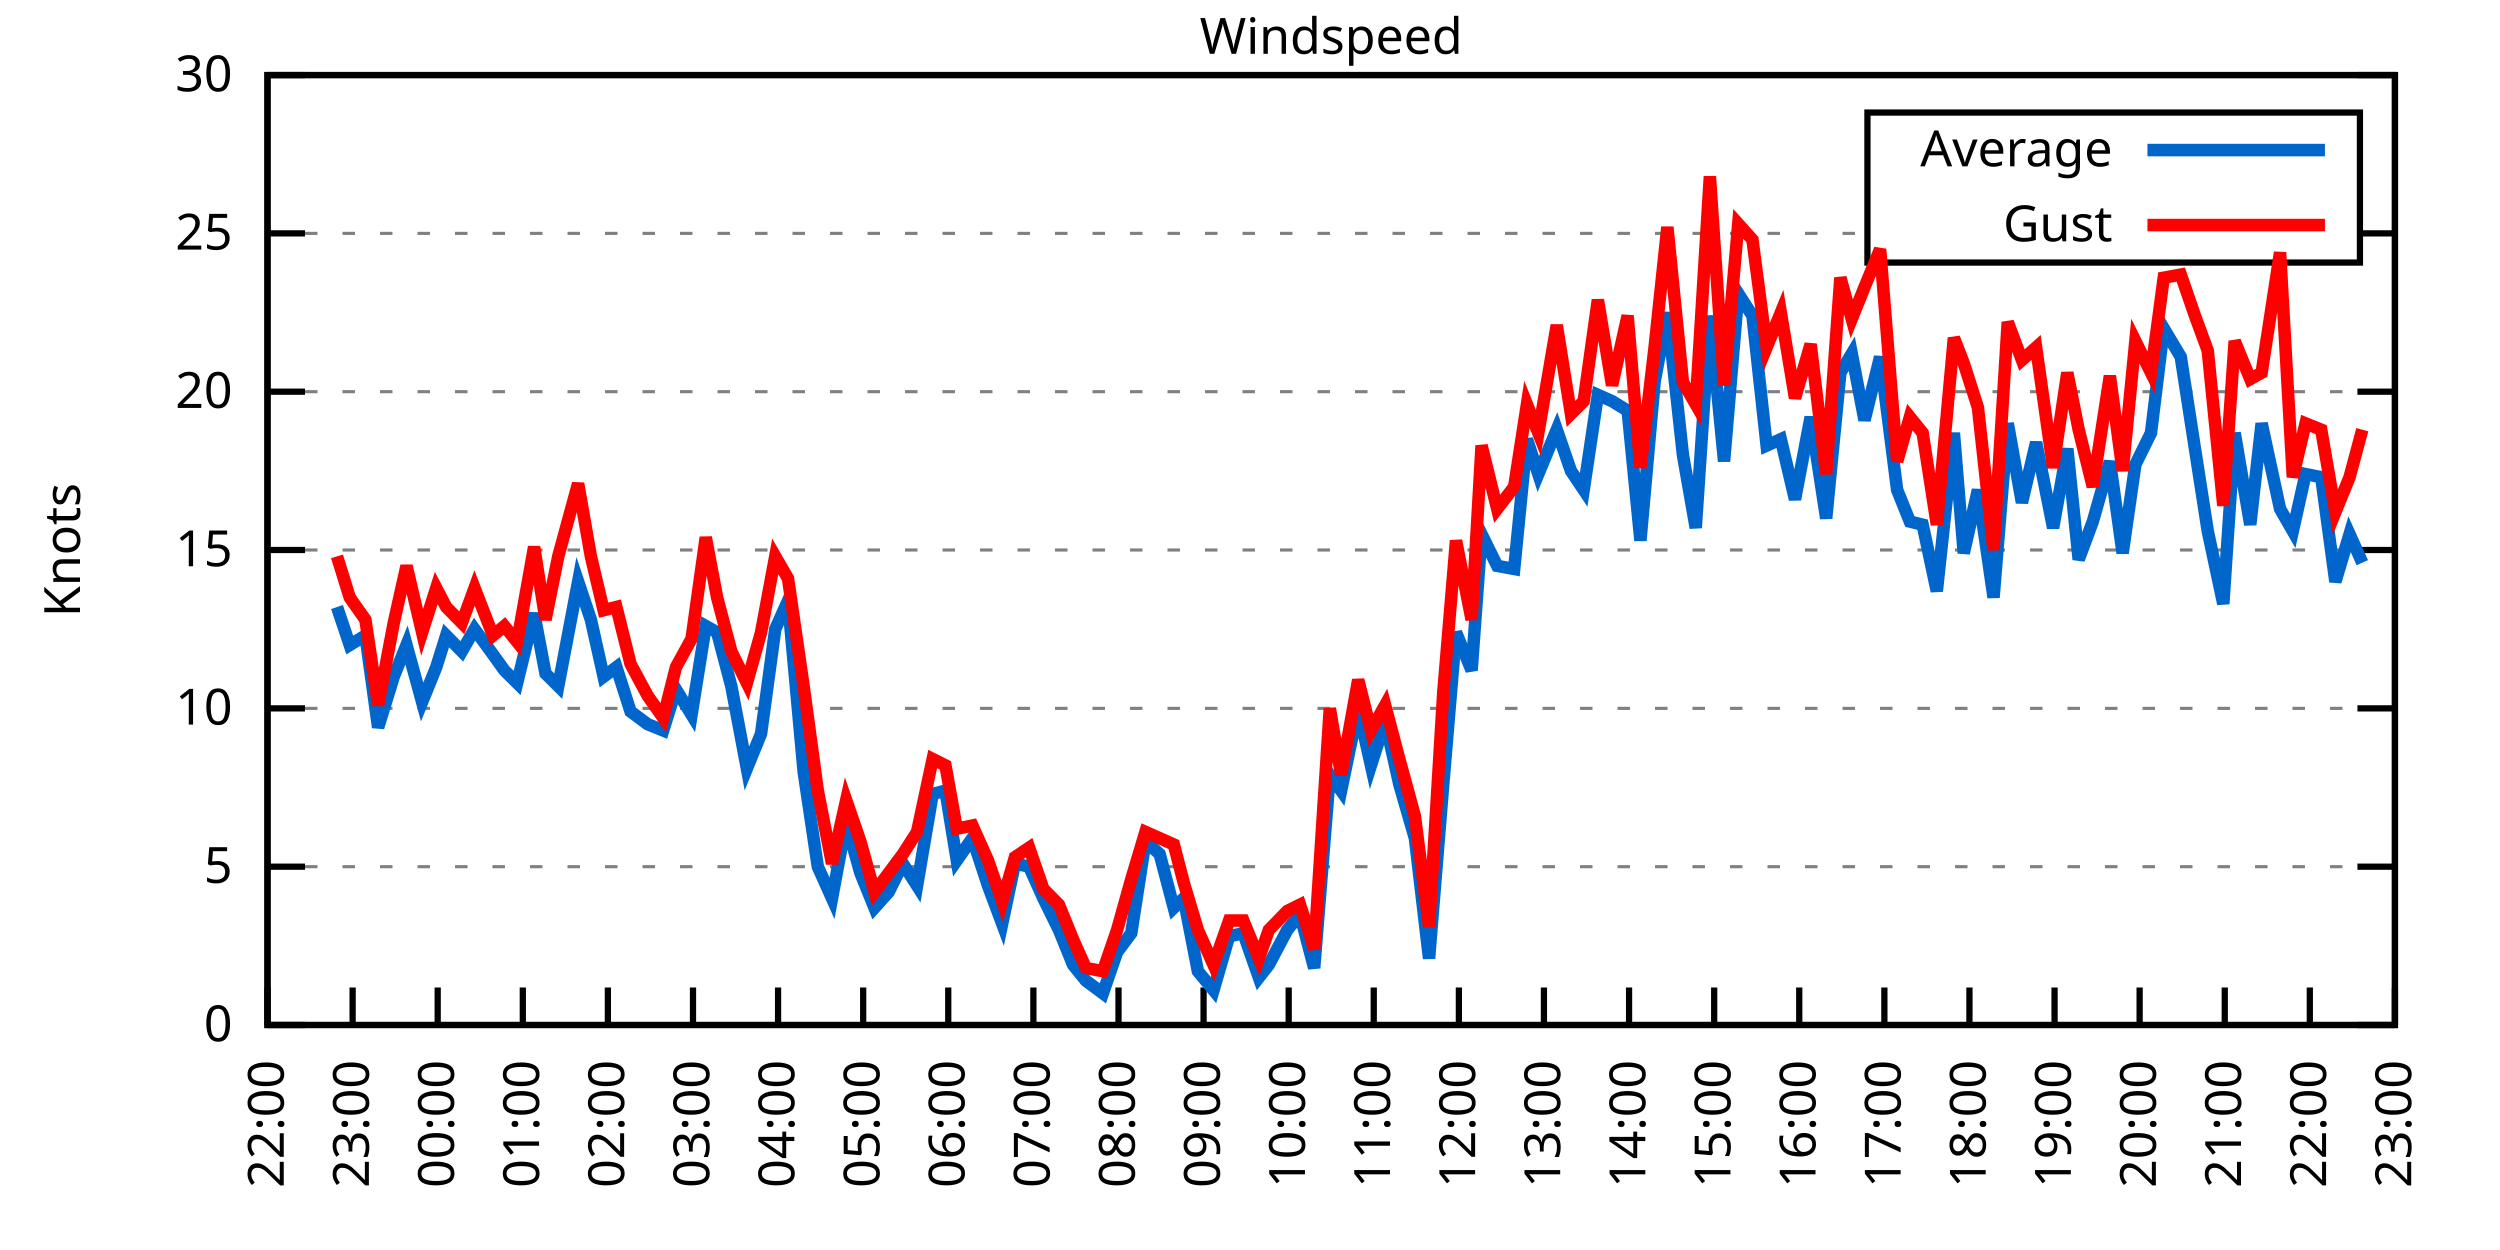
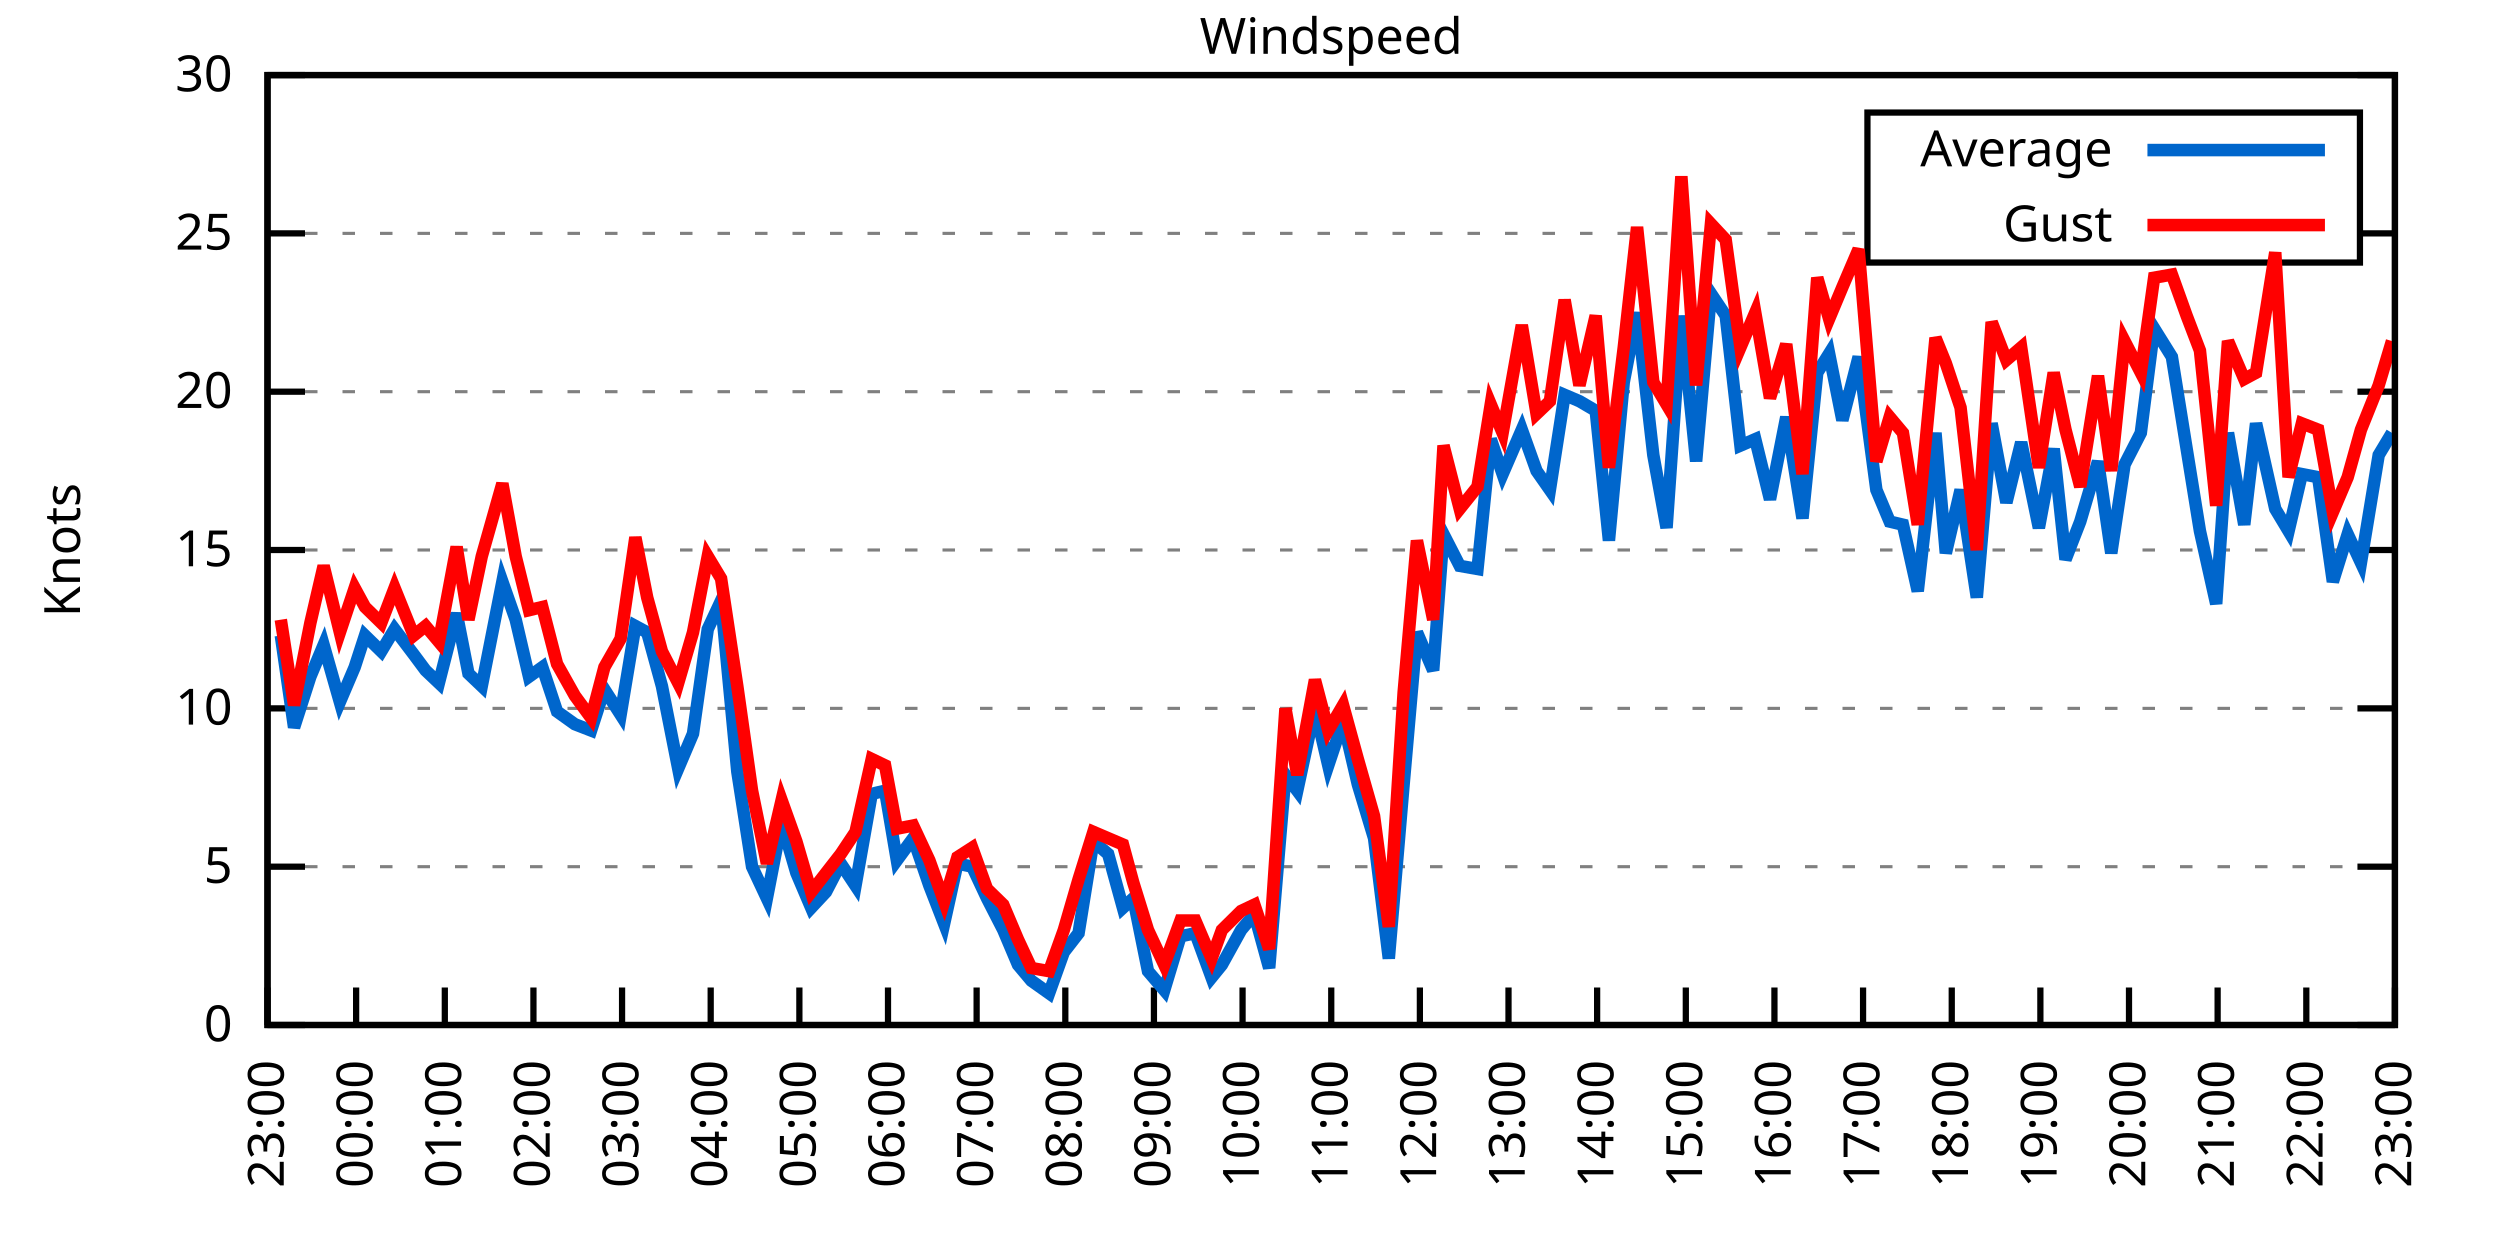
<svg xmlns="http://www.w3.org/2000/svg" xmlns:xlink="http://www.w3.org/1999/xlink" width="400" height="200" viewBox="0 0 400 200">
  <g id="gnuplot_canvas">
    <rect x="0" y="0" width="400" height="200" fill="none" />
    <defs>
      <circle id="gpDot" r="0.5" stroke-width="0.5" stroke="currentColor" />
      <path id="gpPt0" stroke-width="0.333" stroke="currentColor" d="M-1,0 h2 M0,-1 v2" />
      <path id="gpPt1" stroke-width="0.333" stroke="currentColor" d="M-1,-1 L1,1 M1,-1 L-1,1" />
      <path id="gpPt2" stroke-width="0.333" stroke="currentColor" d="M-1,0 L1,0 M0,-1 L0,1 M-1,-1 L1,1 M-1,1 L1,-1" />
      <rect id="gpPt3" stroke-width="0.333" stroke="currentColor" x="-1" y="-1" width="2" height="2" />
      <rect id="gpPt4" stroke-width="0.333" stroke="currentColor" fill="currentColor" x="-1" y="-1" width="2" height="2" />
      <circle id="gpPt5" stroke-width="0.333" stroke="currentColor" cx="0" cy="0" r="1" />
      <use xlink:href="#gpPt5" id="gpPt6" fill="currentColor" stroke="none" />
      <path id="gpPt7" stroke-width="0.333" stroke="currentColor" d="M0,-1.33 L-1.33,0.67 L1.33,0.67 z" />
      <use xlink:href="#gpPt7" id="gpPt8" fill="currentColor" stroke="none" />
      <use xlink:href="#gpPt7" id="gpPt9" stroke="currentColor" transform="rotate(180)" />
      <use xlink:href="#gpPt9" id="gpPt10" fill="currentColor" stroke="none" />
      <use xlink:href="#gpPt3" id="gpPt11" stroke="currentColor" transform="rotate(45)" />
      <use xlink:href="#gpPt11" id="gpPt12" fill="currentColor" stroke="none" />
      <path id="gpPt13" stroke-width="0.333" stroke="currentColor" d="M0,1.330 L1.265,0.411 L0.782,-1.067 L-0.782,-1.076 L-1.265,0.411 z" />
      <use xlink:href="#gpPt13" id="gpPt14" fill="currentColor" stroke="none" />
      <filter id="textbox" filterUnits="objectBoundingBox" x="0" y="0" height="1" width="1">
        <feFlood flood-color="white" flood-opacity="1" result="bgnd" />
        <feComposite in="SourceGraphic" in2="bgnd" operator="atop" />
      </filter>
      <filter id="greybox" filterUnits="objectBoundingBox" x="0" y="0" height="1" width="1">
        <feFlood flood-color="lightgrey" flood-opacity="1" result="grey" />
        <feComposite in="SourceGraphic" in2="grey" operator="atop" />
      </filter>
    </defs>
    <g fill="none" color="white" stroke="currentColor" stroke-width="1.00" stroke-linecap="butt" stroke-linejoin="miter">
</g>
    <g fill="none" color="black" stroke="currentColor" stroke-width="1.00" stroke-linecap="butt" stroke-linejoin="miter">
      <g stroke="none" shape-rendering="crispEdges">
        <polygon fill="rgb(255, 255, 255)" points="42.80,164.00 383.18,164.00 383.18,12.02 42.80,12.02 " />
      </g>
    </g>
    <g fill="none" color="black" stroke="currentColor" stroke-width="1.00" stroke-linecap="butt" stroke-linejoin="miter">
</g>
    <g fill="none" color="black" stroke="black" stroke-width="0.50" stroke-linecap="butt" stroke-linejoin="miter">
</g>
    <g fill="none" color="gray" stroke="currentColor" stroke-width="0.50" stroke-linecap="butt" stroke-linejoin="miter">
      <path stroke="gray" stroke-dasharray="2,4" class="gridline" d="M42.80,164.00 L383.19,164.00  " />
    </g>
    <g fill="none" color="gray" stroke="gray" stroke-width="1.00" stroke-linecap="butt" stroke-linejoin="miter">
</g>
    <g fill="none" color="black" stroke="currentColor" stroke-width="1.00" stroke-linecap="butt" stroke-linejoin="miter">
      <path stroke="black" d="M42.80,164.00 L48.80,164.00 M383.19,164.00 L377.19,164.00  " />
      <g transform="translate(37.20,166.60)" stroke="none" fill="black" font-family="Sans" font-size="8.00" text-anchor="end">
        <text>
          <tspan font-family="Sans"> 0</tspan>
        </text>
      </g>
    </g>
    <g fill="none" color="black" stroke="currentColor" stroke-width="1.00" stroke-linecap="butt" stroke-linejoin="miter">
</g>
    <g fill="none" color="black" stroke="black" stroke-width="0.50" stroke-linecap="butt" stroke-linejoin="miter">
</g>
    <g fill="none" color="gray" stroke="currentColor" stroke-width="0.50" stroke-linecap="butt" stroke-linejoin="miter">
      <path stroke="gray" stroke-dasharray="2,4" class="gridline" d="M42.80,138.67 L383.19,138.67  " />
    </g>
    <g fill="none" color="gray" stroke="gray" stroke-width="1.00" stroke-linecap="butt" stroke-linejoin="miter">
</g>
    <g fill="none" color="black" stroke="currentColor" stroke-width="1.00" stroke-linecap="butt" stroke-linejoin="miter">
      <path stroke="black" d="M42.80,138.67 L48.80,138.67 M383.19,138.67 L377.19,138.67  " />
      <g transform="translate(37.20,141.27)" stroke="none" fill="black" font-family="Sans" font-size="8.00" text-anchor="end">
        <text>
          <tspan font-family="Sans"> 5</tspan>
        </text>
      </g>
    </g>
    <g fill="none" color="black" stroke="currentColor" stroke-width="1.00" stroke-linecap="butt" stroke-linejoin="miter">
</g>
    <g fill="none" color="black" stroke="black" stroke-width="0.50" stroke-linecap="butt" stroke-linejoin="miter">
</g>
    <g fill="none" color="gray" stroke="currentColor" stroke-width="0.50" stroke-linecap="butt" stroke-linejoin="miter">
      <path stroke="gray" stroke-dasharray="2,4" class="gridline" d="M42.80,113.34 L383.19,113.34  " />
    </g>
    <g fill="none" color="gray" stroke="gray" stroke-width="1.00" stroke-linecap="butt" stroke-linejoin="miter">
</g>
    <g fill="none" color="black" stroke="currentColor" stroke-width="1.00" stroke-linecap="butt" stroke-linejoin="miter">
      <path stroke="black" d="M42.80,113.34 L48.80,113.34 M383.19,113.34 L377.19,113.34  " />
      <g transform="translate(37.20,115.94)" stroke="none" fill="black" font-family="Sans" font-size="8.00" text-anchor="end">
        <text>
          <tspan font-family="Sans"> 10</tspan>
        </text>
      </g>
    </g>
    <g fill="none" color="black" stroke="currentColor" stroke-width="1.00" stroke-linecap="butt" stroke-linejoin="miter">
</g>
    <g fill="none" color="black" stroke="black" stroke-width="0.50" stroke-linecap="butt" stroke-linejoin="miter">
</g>
    <g fill="none" color="gray" stroke="currentColor" stroke-width="0.50" stroke-linecap="butt" stroke-linejoin="miter">
      <path stroke="gray" stroke-dasharray="2,4" class="gridline" d="M42.80,88.00 L383.19,88.00  " />
    </g>
    <g fill="none" color="gray" stroke="gray" stroke-width="1.00" stroke-linecap="butt" stroke-linejoin="miter">
</g>
    <g fill="none" color="black" stroke="currentColor" stroke-width="1.00" stroke-linecap="butt" stroke-linejoin="miter">
      <path stroke="black" d="M42.80,88.00 L48.80,88.00 M383.19,88.00 L377.19,88.00  " />
      <g transform="translate(37.20,90.60)" stroke="none" fill="black" font-family="Sans" font-size="8.00" text-anchor="end">
        <text>
          <tspan font-family="Sans"> 15</tspan>
        </text>
      </g>
    </g>
    <g fill="none" color="black" stroke="currentColor" stroke-width="1.00" stroke-linecap="butt" stroke-linejoin="miter">
</g>
    <g fill="none" color="black" stroke="black" stroke-width="0.50" stroke-linecap="butt" stroke-linejoin="miter">
</g>
    <g fill="none" color="gray" stroke="currentColor" stroke-width="0.50" stroke-linecap="butt" stroke-linejoin="miter">
      <path stroke="gray" stroke-dasharray="2,4" class="gridline" d="M42.80,62.67 L383.19,62.67  " />
    </g>
    <g fill="none" color="gray" stroke="gray" stroke-width="1.00" stroke-linecap="butt" stroke-linejoin="miter">
</g>
    <g fill="none" color="black" stroke="currentColor" stroke-width="1.00" stroke-linecap="butt" stroke-linejoin="miter">
      <path stroke="black" d="M42.80,62.67 L48.80,62.67 M383.19,62.67 L377.19,62.67  " />
      <g transform="translate(37.20,65.27)" stroke="none" fill="black" font-family="Sans" font-size="8.00" text-anchor="end">
        <text>
          <tspan font-family="Sans"> 20</tspan>
        </text>
      </g>
    </g>
    <g fill="none" color="black" stroke="currentColor" stroke-width="1.00" stroke-linecap="butt" stroke-linejoin="miter">
</g>
    <g fill="none" color="black" stroke="black" stroke-width="0.50" stroke-linecap="butt" stroke-linejoin="miter">
</g>
    <g fill="none" color="gray" stroke="currentColor" stroke-width="0.50" stroke-linecap="butt" stroke-linejoin="miter">
      <path stroke="gray" stroke-dasharray="2,4" class="gridline" d="M42.80,37.34 L298.79,37.34 M377.59,37.34 L383.19,37.34  " />
    </g>
    <g fill="none" color="gray" stroke="gray" stroke-width="1.00" stroke-linecap="butt" stroke-linejoin="miter">
</g>
    <g fill="none" color="black" stroke="currentColor" stroke-width="1.00" stroke-linecap="butt" stroke-linejoin="miter">
      <path stroke="black" d="M42.80,37.34 L48.80,37.34 M383.19,37.34 L377.19,37.34  " />
      <g transform="translate(37.20,39.94)" stroke="none" fill="black" font-family="Sans" font-size="8.00" text-anchor="end">
        <text>
          <tspan font-family="Sans"> 25</tspan>
        </text>
      </g>
    </g>
    <g fill="none" color="black" stroke="currentColor" stroke-width="1.00" stroke-linecap="butt" stroke-linejoin="miter">
</g>
    <g fill="none" color="black" stroke="black" stroke-width="0.50" stroke-linecap="butt" stroke-linejoin="miter">
</g>
    <g fill="none" color="gray" stroke="currentColor" stroke-width="0.50" stroke-linecap="butt" stroke-linejoin="miter">
      <path stroke="gray" stroke-dasharray="2,4" class="gridline" d="M42.80,12.01 L383.19,12.01  " />
    </g>
    <g fill="none" color="gray" stroke="gray" stroke-width="1.00" stroke-linecap="butt" stroke-linejoin="miter">
</g>
    <g fill="none" color="black" stroke="currentColor" stroke-width="1.00" stroke-linecap="butt" stroke-linejoin="miter">
      <path stroke="black" d="M42.80,12.01 L48.80,12.01 M383.19,12.01 L377.19,12.01  " />
      <g transform="translate(37.20,14.61)" stroke="none" fill="black" font-family="Sans" font-size="8.00" text-anchor="end">
        <text>
          <tspan font-family="Sans"> 30</tspan>
        </text>
      </g>
    </g>
    <g fill="none" color="black" stroke="currentColor" stroke-width="1.00" stroke-linecap="butt" stroke-linejoin="miter">
      <path stroke="black" d="M42.80,164.00 L42.80,158.00  " />
      <g transform="translate(45.40,169.60) rotate(270.00)" stroke="none" fill="black" font-family="Sans" font-size="8.00" text-anchor="end">
        <text>
-           <tspan font-family="Sans">22:00</tspan>
-         </text>
-       </g>
-     </g>
-     <g fill="none" color="black" stroke="currentColor" stroke-width="1.00" stroke-linecap="butt" stroke-linejoin="miter">
-       <path stroke="black" d="M56.42,164.00 L56.42,158.00  " />
-       <g transform="translate(59.02,169.60) rotate(270.00)" stroke="none" fill="black" font-family="Sans" font-size="8.00" text-anchor="end">
-         <text>
          <tspan font-family="Sans">23:00</tspan>
        </text>
      </g>
    </g>
    <g fill="none" color="black" stroke="currentColor" stroke-width="1.00" stroke-linecap="butt" stroke-linejoin="miter">
-       <path stroke="black" d="M70.03,164.00 L70.03,158.00  " />
-       <g transform="translate(72.63,169.60) rotate(270.00)" stroke="none" fill="black" font-family="Sans" font-size="8.00" text-anchor="end">
+       <path stroke="black" d="M56.98,164.00 L56.98,158.00  " />
+       <g transform="translate(59.58,169.60) rotate(270.00)" stroke="none" fill="black" font-family="Sans" font-size="8.00" text-anchor="end">
        <text>
          <tspan font-family="Sans">00:00</tspan>
        </text>
      </g>
    </g>
    <g fill="none" color="black" stroke="currentColor" stroke-width="1.00" stroke-linecap="butt" stroke-linejoin="miter">
-       <path stroke="black" d="M83.65,164.00 L83.65,158.00  " />
-       <g transform="translate(86.25,169.60) rotate(270.00)" stroke="none" fill="black" font-family="Sans" font-size="8.00" text-anchor="end">
+       <path stroke="black" d="M71.17,164.00 L71.17,158.00  " />
+       <g transform="translate(73.77,169.60) rotate(270.00)" stroke="none" fill="black" font-family="Sans" font-size="8.00" text-anchor="end">
        <text>
          <tspan font-family="Sans">01:00</tspan>
        </text>
      </g>
    </g>
    <g fill="none" color="black" stroke="currentColor" stroke-width="1.00" stroke-linecap="butt" stroke-linejoin="miter">
-       <path stroke="black" d="M97.26,164.00 L97.26,158.00  " />
-       <g transform="translate(99.86,169.60) rotate(270.00)" stroke="none" fill="black" font-family="Sans" font-size="8.00" text-anchor="end">
+       <path stroke="black" d="M85.35,164.00 L85.35,158.00  " />
+       <g transform="translate(87.95,169.60) rotate(270.00)" stroke="none" fill="black" font-family="Sans" font-size="8.00" text-anchor="end">
        <text>
          <tspan font-family="Sans">02:00</tspan>
        </text>
      </g>
    </g>
    <g fill="none" color="black" stroke="currentColor" stroke-width="1.00" stroke-linecap="butt" stroke-linejoin="miter">
-       <path stroke="black" d="M110.88,164.00 L110.88,158.00  " />
-       <g transform="translate(113.48,169.60) rotate(270.00)" stroke="none" fill="black" font-family="Sans" font-size="8.00" text-anchor="end">
+       <path stroke="black" d="M99.53,164.00 L99.53,158.00  " />
+       <g transform="translate(102.13,169.60) rotate(270.00)" stroke="none" fill="black" font-family="Sans" font-size="8.00" text-anchor="end">
        <text>
          <tspan font-family="Sans">03:00</tspan>
        </text>
      </g>
    </g>
    <g fill="none" color="black" stroke="currentColor" stroke-width="1.00" stroke-linecap="butt" stroke-linejoin="miter">
-       <path stroke="black" d="M124.49,164.00 L124.49,158.00  " />
-       <g transform="translate(127.09,169.60) rotate(270.00)" stroke="none" fill="black" font-family="Sans" font-size="8.00" text-anchor="end">
+       <path stroke="black" d="M113.71,164.00 L113.71,158.00  " />
+       <g transform="translate(116.31,169.60) rotate(270.00)" stroke="none" fill="black" font-family="Sans" font-size="8.00" text-anchor="end">
        <text>
          <tspan font-family="Sans">04:00</tspan>
        </text>
      </g>
    </g>
    <g fill="none" color="black" stroke="currentColor" stroke-width="1.00" stroke-linecap="butt" stroke-linejoin="miter">
-       <path stroke="black" d="M138.11,164.00 L138.11,158.00  " />
-       <g transform="translate(140.71,169.60) rotate(270.00)" stroke="none" fill="black" font-family="Sans" font-size="8.00" text-anchor="end">
+       <path stroke="black" d="M127.90,164.00 L127.90,158.00  " />
+       <g transform="translate(130.50,169.60) rotate(270.00)" stroke="none" fill="black" font-family="Sans" font-size="8.00" text-anchor="end">
        <text>
          <tspan font-family="Sans">05:00</tspan>
        </text>
      </g>
    </g>
    <g fill="none" color="black" stroke="currentColor" stroke-width="1.00" stroke-linecap="butt" stroke-linejoin="miter">
-       <path stroke="black" d="M151.72,164.00 L151.72,158.00  " />
-       <g transform="translate(154.32,169.60) rotate(270.00)" stroke="none" fill="black" font-family="Sans" font-size="8.00" text-anchor="end">
+       <path stroke="black" d="M142.08,164.00 L142.08,158.00  " />
+       <g transform="translate(144.68,169.60) rotate(270.00)" stroke="none" fill="black" font-family="Sans" font-size="8.00" text-anchor="end">
        <text>
          <tspan font-family="Sans">06:00</tspan>
        </text>
      </g>
    </g>
    <g fill="none" color="black" stroke="currentColor" stroke-width="1.00" stroke-linecap="butt" stroke-linejoin="miter">
-       <path stroke="black" d="M165.34,164.00 L165.34,158.00  " />
-       <g transform="translate(167.94,169.60) rotate(270.00)" stroke="none" fill="black" font-family="Sans" font-size="8.00" text-anchor="end">
+       <path stroke="black" d="M156.26,164.00 L156.26,158.00  " />
+       <g transform="translate(158.86,169.60) rotate(270.00)" stroke="none" fill="black" font-family="Sans" font-size="8.00" text-anchor="end">
        <text>
          <tspan font-family="Sans">07:00</tspan>
        </text>
      </g>
    </g>
    <g fill="none" color="black" stroke="currentColor" stroke-width="1.00" stroke-linecap="butt" stroke-linejoin="miter">
-       <path stroke="black" d="M178.96,164.00 L178.96,158.00  " />
-       <g transform="translate(181.56,169.60) rotate(270.00)" stroke="none" fill="black" font-family="Sans" font-size="8.00" text-anchor="end">
+       <path stroke="black" d="M170.45,164.00 L170.45,158.00  " />
+       <g transform="translate(173.05,169.60) rotate(270.00)" stroke="none" fill="black" font-family="Sans" font-size="8.00" text-anchor="end">
        <text>
          <tspan font-family="Sans">08:00</tspan>
        </text>
      </g>
    </g>
    <g fill="none" color="black" stroke="currentColor" stroke-width="1.00" stroke-linecap="butt" stroke-linejoin="miter">
-       <path stroke="black" d="M192.57,164.00 L192.57,158.00  " />
-       <g transform="translate(195.17,169.60) rotate(270.00)" stroke="none" fill="black" font-family="Sans" font-size="8.00" text-anchor="end">
+       <path stroke="black" d="M184.63,164.00 L184.63,158.00  " />
+       <g transform="translate(187.23,169.60) rotate(270.00)" stroke="none" fill="black" font-family="Sans" font-size="8.00" text-anchor="end">
        <text>
          <tspan font-family="Sans">09:00</tspan>
        </text>
      </g>
    </g>
    <g fill="none" color="black" stroke="currentColor" stroke-width="1.00" stroke-linecap="butt" stroke-linejoin="miter">
-       <path stroke="black" d="M206.19,164.00 L206.19,158.00  " />
-       <g transform="translate(208.79,169.60) rotate(270.00)" stroke="none" fill="black" font-family="Sans" font-size="8.00" text-anchor="end">
+       <path stroke="black" d="M198.81,164.00 L198.81,158.00  " />
+       <g transform="translate(201.41,169.60) rotate(270.00)" stroke="none" fill="black" font-family="Sans" font-size="8.00" text-anchor="end">
        <text>
          <tspan font-family="Sans">10:00</tspan>
        </text>
      </g>
    </g>
    <g fill="none" color="black" stroke="currentColor" stroke-width="1.00" stroke-linecap="butt" stroke-linejoin="miter">
-       <path stroke="black" d="M219.80,164.00 L219.80,158.00  " />
-       <g transform="translate(222.40,169.60) rotate(270.00)" stroke="none" fill="black" font-family="Sans" font-size="8.00" text-anchor="end">
+       <path stroke="black" d="M213.00,164.00 L213.00,158.00  " />
+       <g transform="translate(215.60,169.60) rotate(270.00)" stroke="none" fill="black" font-family="Sans" font-size="8.00" text-anchor="end">
        <text>
          <tspan font-family="Sans">11:00</tspan>
        </text>
      </g>
    </g>
    <g fill="none" color="black" stroke="currentColor" stroke-width="1.00" stroke-linecap="butt" stroke-linejoin="miter">
-       <path stroke="black" d="M233.42,164.00 L233.42,158.00  " />
-       <g transform="translate(236.02,169.60) rotate(270.00)" stroke="none" fill="black" font-family="Sans" font-size="8.00" text-anchor="end">
+       <path stroke="black" d="M227.18,164.00 L227.18,158.00  " />
+       <g transform="translate(229.78,169.60) rotate(270.00)" stroke="none" fill="black" font-family="Sans" font-size="8.00" text-anchor="end">
        <text>
          <tspan font-family="Sans">12:00</tspan>
        </text>
      </g>
    </g>
    <g fill="none" color="black" stroke="currentColor" stroke-width="1.00" stroke-linecap="butt" stroke-linejoin="miter">
-       <path stroke="black" d="M247.03,164.00 L247.03,158.00  " />
-       <g transform="translate(249.63,169.60) rotate(270.00)" stroke="none" fill="black" font-family="Sans" font-size="8.00" text-anchor="end">
+       <path stroke="black" d="M241.36,164.00 L241.36,158.00  " />
+       <g transform="translate(243.96,169.60) rotate(270.00)" stroke="none" fill="black" font-family="Sans" font-size="8.00" text-anchor="end">
        <text>
          <tspan font-family="Sans">13:00</tspan>
        </text>
      </g>
    </g>
    <g fill="none" color="black" stroke="currentColor" stroke-width="1.00" stroke-linecap="butt" stroke-linejoin="miter">
-       <path stroke="black" d="M260.65,164.00 L260.65,158.00  " />
-       <g transform="translate(263.25,169.60) rotate(270.00)" stroke="none" fill="black" font-family="Sans" font-size="8.00" text-anchor="end">
+       <path stroke="black" d="M255.54,164.00 L255.54,158.00  " />
+       <g transform="translate(258.14,169.60) rotate(270.00)" stroke="none" fill="black" font-family="Sans" font-size="8.00" text-anchor="end">
        <text>
          <tspan font-family="Sans">14:00</tspan>
        </text>
      </g>
    </g>
    <g fill="none" color="black" stroke="currentColor" stroke-width="1.00" stroke-linecap="butt" stroke-linejoin="miter">
-       <path stroke="black" d="M274.27,164.00 L274.27,158.00  " />
-       <g transform="translate(276.87,169.60) rotate(270.00)" stroke="none" fill="black" font-family="Sans" font-size="8.00" text-anchor="end">
+       <path stroke="black" d="M269.73,164.00 L269.73,158.00  " />
+       <g transform="translate(272.33,169.60) rotate(270.00)" stroke="none" fill="black" font-family="Sans" font-size="8.00" text-anchor="end">
        <text>
          <tspan font-family="Sans">15:00</tspan>
        </text>
      </g>
    </g>
    <g fill="none" color="black" stroke="currentColor" stroke-width="1.00" stroke-linecap="butt" stroke-linejoin="miter">
-       <path stroke="black" d="M287.88,164.00 L287.88,158.00  " />
-       <g transform="translate(290.48,169.60) rotate(270.00)" stroke="none" fill="black" font-family="Sans" font-size="8.00" text-anchor="end">
+       <path stroke="black" d="M283.91,164.00 L283.91,158.00  " />
+       <g transform="translate(286.51,169.60) rotate(270.00)" stroke="none" fill="black" font-family="Sans" font-size="8.00" text-anchor="end">
        <text>
          <tspan font-family="Sans">16:00</tspan>
        </text>
      </g>
    </g>
    <g fill="none" color="black" stroke="currentColor" stroke-width="1.00" stroke-linecap="butt" stroke-linejoin="miter">
-       <path stroke="black" d="M301.50,164.00 L301.50,158.00  " />
-       <g transform="translate(304.10,169.60) rotate(270.00)" stroke="none" fill="black" font-family="Sans" font-size="8.00" text-anchor="end">
+       <path stroke="black" d="M298.09,164.00 L298.09,158.00  " />
+       <g transform="translate(300.69,169.60) rotate(270.00)" stroke="none" fill="black" font-family="Sans" font-size="8.00" text-anchor="end">
        <text>
          <tspan font-family="Sans">17:00</tspan>
        </text>
      </g>
    </g>
    <g fill="none" color="black" stroke="currentColor" stroke-width="1.00" stroke-linecap="butt" stroke-linejoin="miter">
-       <path stroke="black" d="M315.11,164.00 L315.11,158.00  " />
-       <g transform="translate(317.71,169.60) rotate(270.00)" stroke="none" fill="black" font-family="Sans" font-size="8.00" text-anchor="end">
+       <path stroke="black" d="M312.28,164.00 L312.28,158.00  " />
+       <g transform="translate(314.88,169.60) rotate(270.00)" stroke="none" fill="black" font-family="Sans" font-size="8.00" text-anchor="end">
        <text>
          <tspan font-family="Sans">18:00</tspan>
        </text>
      </g>
    </g>
    <g fill="none" color="black" stroke="currentColor" stroke-width="1.00" stroke-linecap="butt" stroke-linejoin="miter">
-       <path stroke="black" d="M328.73,164.00 L328.73,158.00  " />
-       <g transform="translate(331.33,169.60) rotate(270.00)" stroke="none" fill="black" font-family="Sans" font-size="8.00" text-anchor="end">
+       <path stroke="black" d="M326.46,164.00 L326.46,158.00  " />
+       <g transform="translate(329.06,169.60) rotate(270.00)" stroke="none" fill="black" font-family="Sans" font-size="8.00" text-anchor="end">
        <text>
          <tspan font-family="Sans">19:00</tspan>
        </text>
      </g>
    </g>
    <g fill="none" color="black" stroke="currentColor" stroke-width="1.00" stroke-linecap="butt" stroke-linejoin="miter">
-       <path stroke="black" d="M342.34,164.00 L342.34,158.00  " />
-       <g transform="translate(344.94,169.60) rotate(270.00)" stroke="none" fill="black" font-family="Sans" font-size="8.00" text-anchor="end">
+       <path stroke="black" d="M340.64,164.00 L340.64,158.00  " />
+       <g transform="translate(343.24,169.60) rotate(270.00)" stroke="none" fill="black" font-family="Sans" font-size="8.00" text-anchor="end">
        <text>
          <tspan font-family="Sans">20:00</tspan>
        </text>
      </g>
    </g>
    <g fill="none" color="black" stroke="currentColor" stroke-width="1.00" stroke-linecap="butt" stroke-linejoin="miter">
-       <path stroke="black" d="M355.96,164.00 L355.96,158.00  " />
-       <g transform="translate(358.56,169.60) rotate(270.00)" stroke="none" fill="black" font-family="Sans" font-size="8.00" text-anchor="end">
+       <path stroke="black" d="M354.82,164.00 L354.82,158.00  " />
+       <g transform="translate(357.42,169.60) rotate(270.00)" stroke="none" fill="black" font-family="Sans" font-size="8.00" text-anchor="end">
        <text>
          <tspan font-family="Sans">21:00</tspan>
        </text>
      </g>
    </g>
    <g fill="none" color="black" stroke="currentColor" stroke-width="1.00" stroke-linecap="butt" stroke-linejoin="miter">
-       <path stroke="black" d="M369.57,164.00 L369.57,158.00  " />
-       <g transform="translate(372.17,169.60) rotate(270.00)" stroke="none" fill="black" font-family="Sans" font-size="8.00" text-anchor="end">
+       <path stroke="black" d="M369.01,164.00 L369.01,158.00  " />
+       <g transform="translate(371.61,169.60) rotate(270.00)" stroke="none" fill="black" font-family="Sans" font-size="8.00" text-anchor="end">
        <text>
          <tspan font-family="Sans">22:00</tspan>
        </text>
      </g>
    </g>
    <g fill="none" color="black" stroke="currentColor" stroke-width="1.00" stroke-linecap="butt" stroke-linejoin="miter">
      <path stroke="black" d="M383.19,164.00 L383.19,158.00  " />
      <g transform="translate(385.79,169.60) rotate(270.00)" stroke="none" fill="black" font-family="Sans" font-size="8.00" text-anchor="end">
        <text>
          <tspan font-family="Sans">23:00</tspan>
        </text>
      </g>
    </g>
    <g fill="none" color="black" stroke="currentColor" stroke-width="1.00" stroke-linecap="butt" stroke-linejoin="miter">
</g>
    <g fill="none" color="black" stroke="currentColor" stroke-width="1.00" stroke-linecap="butt" stroke-linejoin="miter">
      <path stroke="black" d="M42.80,12.01 L42.80,164.00 L383.19,164.00 L383.19,12.01 L42.80,12.01 Z  " />
    </g>
    <g fill="none" color="black" stroke="currentColor" stroke-width="1.00" stroke-linecap="butt" stroke-linejoin="miter">
</g>
    <g fill="none" color="black" stroke="currentColor" stroke-width="1.00" stroke-linecap="butt" stroke-linejoin="miter">
      <path stroke="black" d="M298.79,42.01 L298.79,18.01 L377.59,18.01 L377.59,42.01 L298.79,42.01 Z  " />
    </g>
    <g id="Windspeed_plot_1">
      <g fill="none" color="white" stroke="black" stroke-width="2.00" stroke-linecap="butt" stroke-linejoin="miter">
</g>
      <g fill="none" color="black" stroke="currentColor" stroke-width="2.00" stroke-linecap="butt" stroke-linejoin="miter">
        <g transform="translate(337.99,26.61)" stroke="none" fill="black" font-family="Sans" font-size="8.00" text-anchor="end">
          <text>
            <tspan font-family="Sans">Average</tspan>
          </text>
        </g>
      </g>
      <g fill="none" color="black" stroke="currentColor" stroke-width="2.00" stroke-linecap="butt" stroke-linejoin="miter">
-         <path stroke="rgb(  0, 102, 204)" d="M343.59,24.01 L371.99,24.01 M53.92,97.12 L55.96,103.20 L58.46,101.68 L60.50,116.38 L63.00,108.27 L65.04,103.20   L67.54,112.32 L69.80,106.75 L71.39,101.68 L73.89,104.22 L75.93,100.67 L78.88,104.72 L80.70,107.26 L82.74,109.28   L85.46,98.14 L87.28,107.76 L89.32,109.79 L92.50,93.07 L94.54,99.15 L96.58,108.27 L98.62,106.75 L100.89,113.84   L103.62,115.87 L106.11,116.88 L108.15,110.30 L110.65,114.35 L112.92,100.16 L114.74,101.18 L117.01,109.79 L119.50,122.96   L121.77,117.39 L124.04,100.67 L126.08,96.11 L128.58,123.47 L130.85,138.67 L133.12,143.73 L135.39,131.58 L137.66,139.68   L139.92,145.25 L142.19,142.72 L144.46,138.16 L146.73,141.71 L149.23,127.02 L151.27,126.51 L153.09,137.66 L155.58,134.11   L158.08,141.71 L160.35,147.79 L162.39,138.16 L164.66,138.67 L166.93,143.73 L169.43,148.80 L171.69,154.37 L173.74,156.91   L176.46,158.93 L178.73,152.35 L181.00,149.31 L183.27,134.62 L185.54,136.64 L187.81,145.25 L189.39,143.73 L191.66,155.39   L194.16,158.43 L196.66,149.81 L198.93,149.31 L201.42,156.40 L203.01,154.37 L205.96,148.80 L208.00,146.27 L210.27,154.88   L212.77,123.98 L214.58,126.51 L217.31,113.34 L219.35,122.46 L221.62,115.36 L223.89,125.50 L226.38,134.11 L228.65,153.36   L230.92,125.50 L232.96,101.18 L235.46,107.26 L237.05,85.47 L239.55,90.54 L242.27,91.04 L244.31,70.27 L246.13,75.85   L249.08,68.75 L251.35,75.34 L253.39,78.38 L255.66,63.18 L257.93,64.19 L260.42,65.71 L262.47,86.49 L264.73,61.15   L266.78,50.01 L269.27,72.81 L271.32,84.46 L273.58,50.51 L275.85,73.82 L278.12,46.97 L280.39,50.51 L282.66,71.29   L284.93,70.27 L287.20,79.90 L289.70,66.73 L292.19,82.94 L294.46,59.63 L296.28,56.59 L298.32,67.23 L300.82,57.10   L303.54,78.38 L305.58,83.45 L307.62,83.95 L309.89,94.59 L312.62,69.26 L314.20,88.51 L316.47,78.38 L318.97,95.60   L321.24,67.74 L323.51,80.41 L325.78,70.78 L328.50,84.46 L330.77,71.79 L332.59,89.52 L334.85,83.45 L337.58,73.82   L339.62,88.51 L341.66,74.33 L344.16,69.26 L346.20,52.54 L348.92,57.10 L351.19,71.79 L353.24,84.97 L355.73,96.62   L357.55,69.26 L360.04,83.95 L361.86,67.74 L364.81,81.42 L366.85,84.97 L368.89,75.85 L371.39,76.35 L373.66,93.07   L375.93,85.47 L377.97,90.03  " />
+         <path stroke="rgb(  0, 102, 204)" d="M343.59,24.01 L371.99,24.01 M44.93,101.68 L47.05,116.38 L49.66,108.27 L51.78,103.20 L54.38,112.32 L56.75,106.75   L58.40,101.68 L61.00,104.22 L63.13,100.67 L66.20,104.72 L68.09,107.26 L70.22,109.28 L73.06,98.14 L74.95,107.76   L77.08,109.79 L80.38,93.07 L82.51,99.15 L84.64,108.27 L86.77,106.75 L89.13,113.84 L91.97,115.87 L94.57,116.88   L96.70,110.30 L99.30,114.35 L101.66,100.16 L103.55,101.18 L105.91,109.79 L108.51,122.96 L110.88,117.39 L113.24,100.67   L115.37,96.11 L117.97,123.47 L120.33,138.67 L122.70,143.73 L125.06,131.58 L127.42,139.68 L129.79,145.25 L132.15,142.72   L134.52,138.16 L136.88,141.71 L139.48,127.02 L141.61,126.51 L143.50,137.66 L146.10,134.11 L148.70,141.71 L151.06,147.79   L153.19,138.16 L155.55,138.67 L157.92,143.73 L160.52,148.80 L162.88,154.37 L165.01,156.91 L167.85,158.93 L170.21,152.35   L172.57,149.31 L174.94,134.62 L177.30,136.64 L179.67,145.25 L181.32,143.73 L183.68,155.39 L186.28,158.43 L188.88,149.81   L191.25,149.31 L193.85,156.40 L195.50,154.37 L198.58,148.80 L200.70,146.27 L203.07,154.88 L205.67,123.98 L207.56,126.51   L210.39,113.34 L212.52,122.46 L214.89,115.36 L217.25,125.50 L219.85,134.11 L222.21,153.36 L224.58,125.50 L226.71,101.18   L229.31,107.26 L230.96,85.47 L233.56,90.54 L236.40,91.04 L238.52,70.27 L240.42,75.85 L243.49,68.75 L245.85,75.34   L247.98,78.38 L250.34,63.18 L252.71,64.19 L255.31,65.71 L257.43,86.49 L259.80,61.15 L261.93,50.01 L264.53,72.81   L266.65,84.46 L269.02,50.51 L271.38,73.82 L273.75,46.97 L276.11,50.51 L278.47,71.29 L280.84,70.27 L283.20,79.90   L285.80,66.73 L288.40,82.94 L290.76,59.63 L292.66,56.59 L294.78,67.23 L297.38,57.10 L300.22,78.38 L302.35,83.45   L304.47,83.95 L306.84,94.59 L309.68,69.26 L311.33,88.51 L313.69,78.38 L316.29,95.60 L318.66,67.74 L321.02,80.41   L323.39,70.78 L326.22,84.46 L328.59,71.79 L330.48,89.52 L332.84,83.45 L335.68,73.82 L337.80,88.51 L339.93,74.33   L342.53,69.26 L344.66,52.54 L347.50,57.10 L349.86,71.79 L351.99,84.97 L354.59,96.62 L356.48,69.26 L359.08,83.95   L360.97,67.74 L364.04,81.42 L366.17,84.97 L368.30,75.85 L370.90,76.35 L373.26,93.07 L375.63,85.47 L377.75,90.03   L380.59,72.81 L382.72,69.26  " />
      </g>
    </g>
    <g id="Windspeed_plot_2">
      <g fill="none" color="black" stroke="currentColor" stroke-width="2.00" stroke-linecap="butt" stroke-linejoin="miter">
        <g transform="translate(337.99,38.61)" stroke="none" fill="black" font-family="Sans" font-size="8.00" text-anchor="end">
          <text>
            <tspan font-family="Sans">Gust</tspan>
          </text>
        </g>
      </g>
      <g fill="none" color="black" stroke="currentColor" stroke-width="2.00" stroke-linecap="butt" stroke-linejoin="miter">
-         <path stroke="rgb(255,   0,   0)" d="M343.59,36.01 L371.99,36.01 M53.92,89.02 L55.96,95.60 L58.46,99.15 L60.50,112.83 L63.00,99.66 L65.04,90.54   L67.54,101.18 L69.80,94.08 L71.39,97.12 L73.89,99.66 L75.93,94.08 L78.88,101.68 L80.70,100.16 L82.74,102.70   L85.46,87.50 L87.28,99.15 L89.32,89.02 L92.50,77.37 L94.54,89.02 L96.58,97.63 L98.62,97.12 L100.89,106.24   L103.62,111.31 L106.11,114.86 L108.15,106.75 L110.65,102.19 L112.92,85.98 L114.74,95.60 L117.01,104.22 L119.50,109.28   L121.77,101.18 L124.04,89.02 L126.08,92.56 L128.58,109.79 L130.85,126.51 L133.12,138.16 L135.39,128.03 L137.66,134.62   L139.92,142.72 L142.19,139.68 L144.46,136.64 L146.73,133.10 L149.23,121.44 L151.27,122.46 L153.09,132.59 L155.58,132.08   L158.08,137.66 L160.35,144.24 L162.39,137.15 L164.66,135.63 L166.93,142.21 L169.43,144.75 L171.69,150.32 L173.74,154.88   L176.46,155.39 L178.73,148.80 L181.00,140.69 L183.27,133.10 L185.54,134.11 L187.81,135.12 L189.39,141.20 L191.66,148.80   L194.16,154.37 L196.66,147.28 L198.93,147.28 L201.42,153.36 L203.01,148.80 L205.96,145.76 L208.00,144.75 L210.27,151.84   L212.77,113.34 L214.58,123.98 L217.31,108.78 L219.35,116.88 L221.62,112.83 L223.89,121.44 L226.38,130.56 L228.65,148.29   L230.92,110.80 L232.96,86.49 L235.46,99.15 L237.05,71.29 L239.55,81.42 L242.27,77.87 L244.31,64.70 L246.13,69.26   L249.08,52.03 L251.35,66.22 L253.39,64.19 L255.66,47.98 L257.93,61.66 L260.42,50.51 L262.47,74.83 L264.73,55.58   L266.78,36.33 L269.27,61.15 L271.32,64.70 L273.58,28.22 L275.85,61.66 L278.12,35.82 L280.39,38.35 L282.66,55.58   L284.93,50.01 L287.20,63.69 L289.70,55.07 L292.19,75.85 L294.46,44.43 L296.28,51.02 L298.32,45.95 L300.82,39.87   L303.54,73.82 L305.58,66.73 L307.62,69.26 L309.89,83.95 L312.62,54.06 L314.20,58.11 L316.47,65.21 L318.97,88.00   L321.24,51.53 L323.51,57.61 L325.78,55.58 L328.50,74.83 L330.77,59.63 L332.59,68.75 L334.85,77.87 L337.58,60.14   L339.62,75.34 L341.66,54.57 L344.16,59.63 L346.20,44.43 L348.92,43.93 L351.19,50.51 L353.24,56.09 L355.73,80.91   L357.55,54.57 L360.04,60.65 L361.86,59.63 L364.81,40.38 L366.85,76.35 L368.89,67.74 L371.39,68.75 L373.66,81.93   L375.93,76.35 L377.97,68.75  " />
+         <path stroke="rgb(255,   0,   0)" d="M343.59,36.01 L371.99,36.01 M44.93,99.15 L47.05,112.83 L49.66,99.66 L51.78,90.54 L54.38,101.18 L56.75,94.08   L58.40,97.12 L61.00,99.66 L63.13,94.08 L66.20,101.68 L68.09,100.16 L70.22,102.70 L73.06,87.50 L74.95,99.15   L77.08,89.02 L80.38,77.37 L82.51,89.02 L84.64,97.63 L86.77,97.12 L89.13,106.24 L91.97,111.31 L94.57,114.86   L96.70,106.75 L99.30,102.19 L101.66,85.98 L103.55,95.60 L105.91,104.22 L108.51,109.28 L110.88,101.18 L113.24,89.02   L115.37,92.56 L117.97,109.79 L120.33,126.51 L122.70,138.16 L125.06,128.03 L127.42,134.62 L129.79,142.72 L132.15,139.68   L134.52,136.64 L136.88,133.10 L139.48,121.44 L141.61,122.46 L143.50,132.59 L146.10,132.08 L148.70,137.66 L151.06,144.24   L153.19,137.15 L155.55,135.63 L157.92,142.21 L160.52,144.75 L162.88,150.32 L165.01,154.88 L167.85,155.39 L170.21,148.80   L172.57,140.69 L174.94,133.10 L177.30,134.11 L179.67,135.12 L181.32,141.20 L183.68,148.80 L186.28,154.37 L188.88,147.28   L191.25,147.28 L193.85,153.36 L195.50,148.80 L198.58,145.76 L200.70,144.75 L203.07,151.84 L205.67,113.34 L207.56,123.98   L210.39,108.78 L212.52,116.88 L214.89,112.83 L217.25,121.44 L219.85,130.56 L222.21,148.29 L224.58,110.80 L226.71,86.49   L229.31,99.15 L230.96,71.29 L233.56,81.42 L236.40,77.87 L238.52,64.70 L240.42,69.26 L243.49,52.03 L245.85,66.22   L247.98,64.19 L250.34,47.98 L252.71,61.66 L255.31,50.51 L257.43,74.83 L259.80,55.58 L261.93,36.33 L264.53,61.15   L266.65,64.70 L269.02,28.22 L271.38,61.66 L273.75,35.82 L276.11,38.35 L278.47,55.58 L280.84,50.01 L283.20,63.69   L285.80,55.07 L288.40,75.85 L290.76,44.43 L292.66,51.02 L294.78,45.95 L297.38,39.87 L300.22,73.82 L302.35,66.73   L304.47,69.26 L306.84,83.95 L309.68,54.06 L311.33,58.11 L313.69,65.21 L316.29,88.00 L318.66,51.53 L321.02,57.61   L323.39,55.58 L326.22,74.83 L328.59,59.63 L330.48,68.75 L332.84,77.87 L335.68,60.14 L337.80,75.34 L339.93,54.57   L342.53,59.63 L344.66,44.43 L347.50,43.93 L349.86,50.51 L351.99,56.09 L354.59,80.91 L356.48,54.57 L359.08,60.65   L360.97,59.63 L364.04,40.38 L366.17,76.35 L368.30,67.74 L370.90,68.75 L373.26,81.93 L375.63,76.35 L377.75,68.75   L380.59,61.66 L382.72,54.57  " />
      </g>
    </g>
    <g fill="none" color="black" stroke="currentColor" stroke-width="2.00" stroke-linecap="butt" stroke-linejoin="miter">
</g>
    <g fill="none" color="black" stroke="black" stroke-width="1.00" stroke-linecap="butt" stroke-linejoin="miter">
</g>
    <g fill="none" color="black" stroke="currentColor" stroke-width="1.00" stroke-linecap="butt" stroke-linejoin="miter">
      <path stroke="black" d="M42.80,12.01 L42.80,164.00 L383.19,164.00 L383.19,12.01 L42.80,12.01 Z  " />
      <g transform="translate(12.80,88.01) rotate(270.00)" stroke="none" fill="black" font-family="Sans" font-size="8.00" text-anchor="middle">
        <text>
          <tspan font-family="Sans">Knots</tspan>
        </text>
      </g>
    </g>
    <g fill="none" color="black" stroke="currentColor" stroke-width="1.00" stroke-linecap="butt" stroke-linejoin="miter">
</g>
    <g fill="none" color="black" stroke="currentColor" stroke-width="1.00" stroke-linecap="butt" stroke-linejoin="miter">
      <g transform="translate(212.99,8.61)" stroke="none" fill="black" font-family="Sans" font-size="8.00" text-anchor="middle">
        <text>
          <tspan font-family="Sans">Windspeed</tspan>
        </text>
      </g>
    </g>
    <g fill="none" color="black" stroke="currentColor" stroke-width="1.00" stroke-linecap="butt" stroke-linejoin="miter">
</g>
  </g>
</svg>
